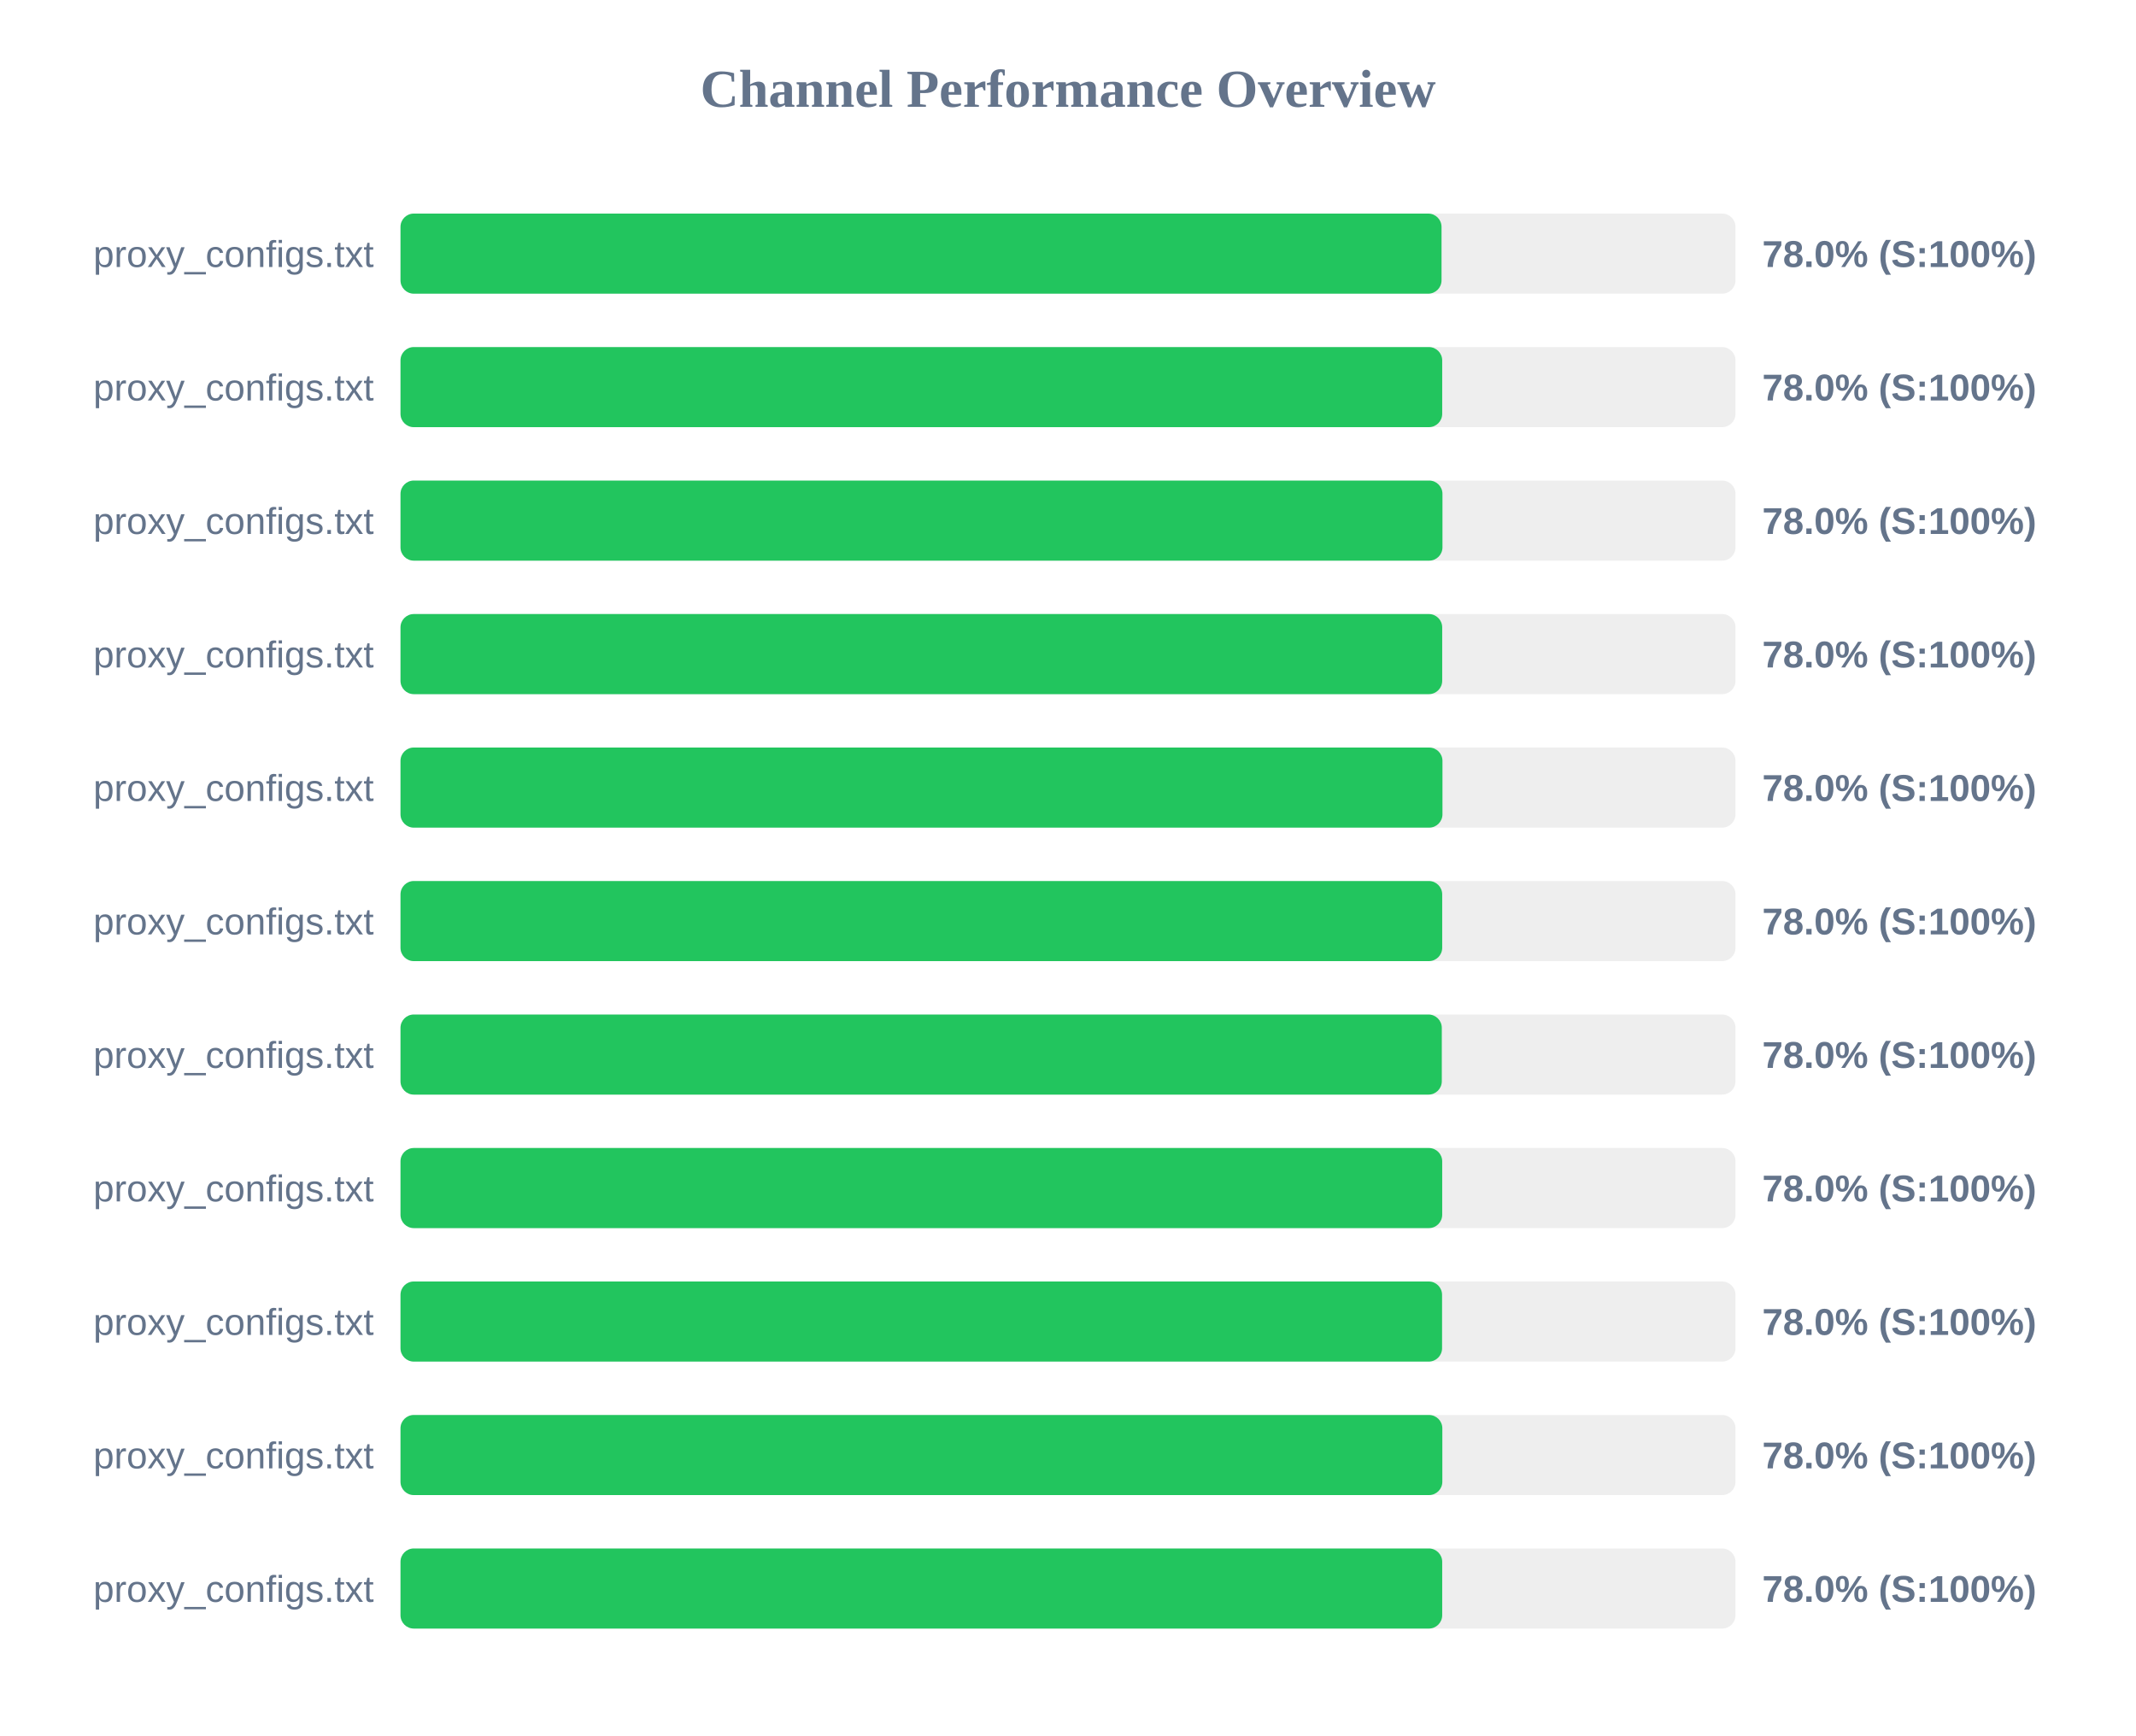
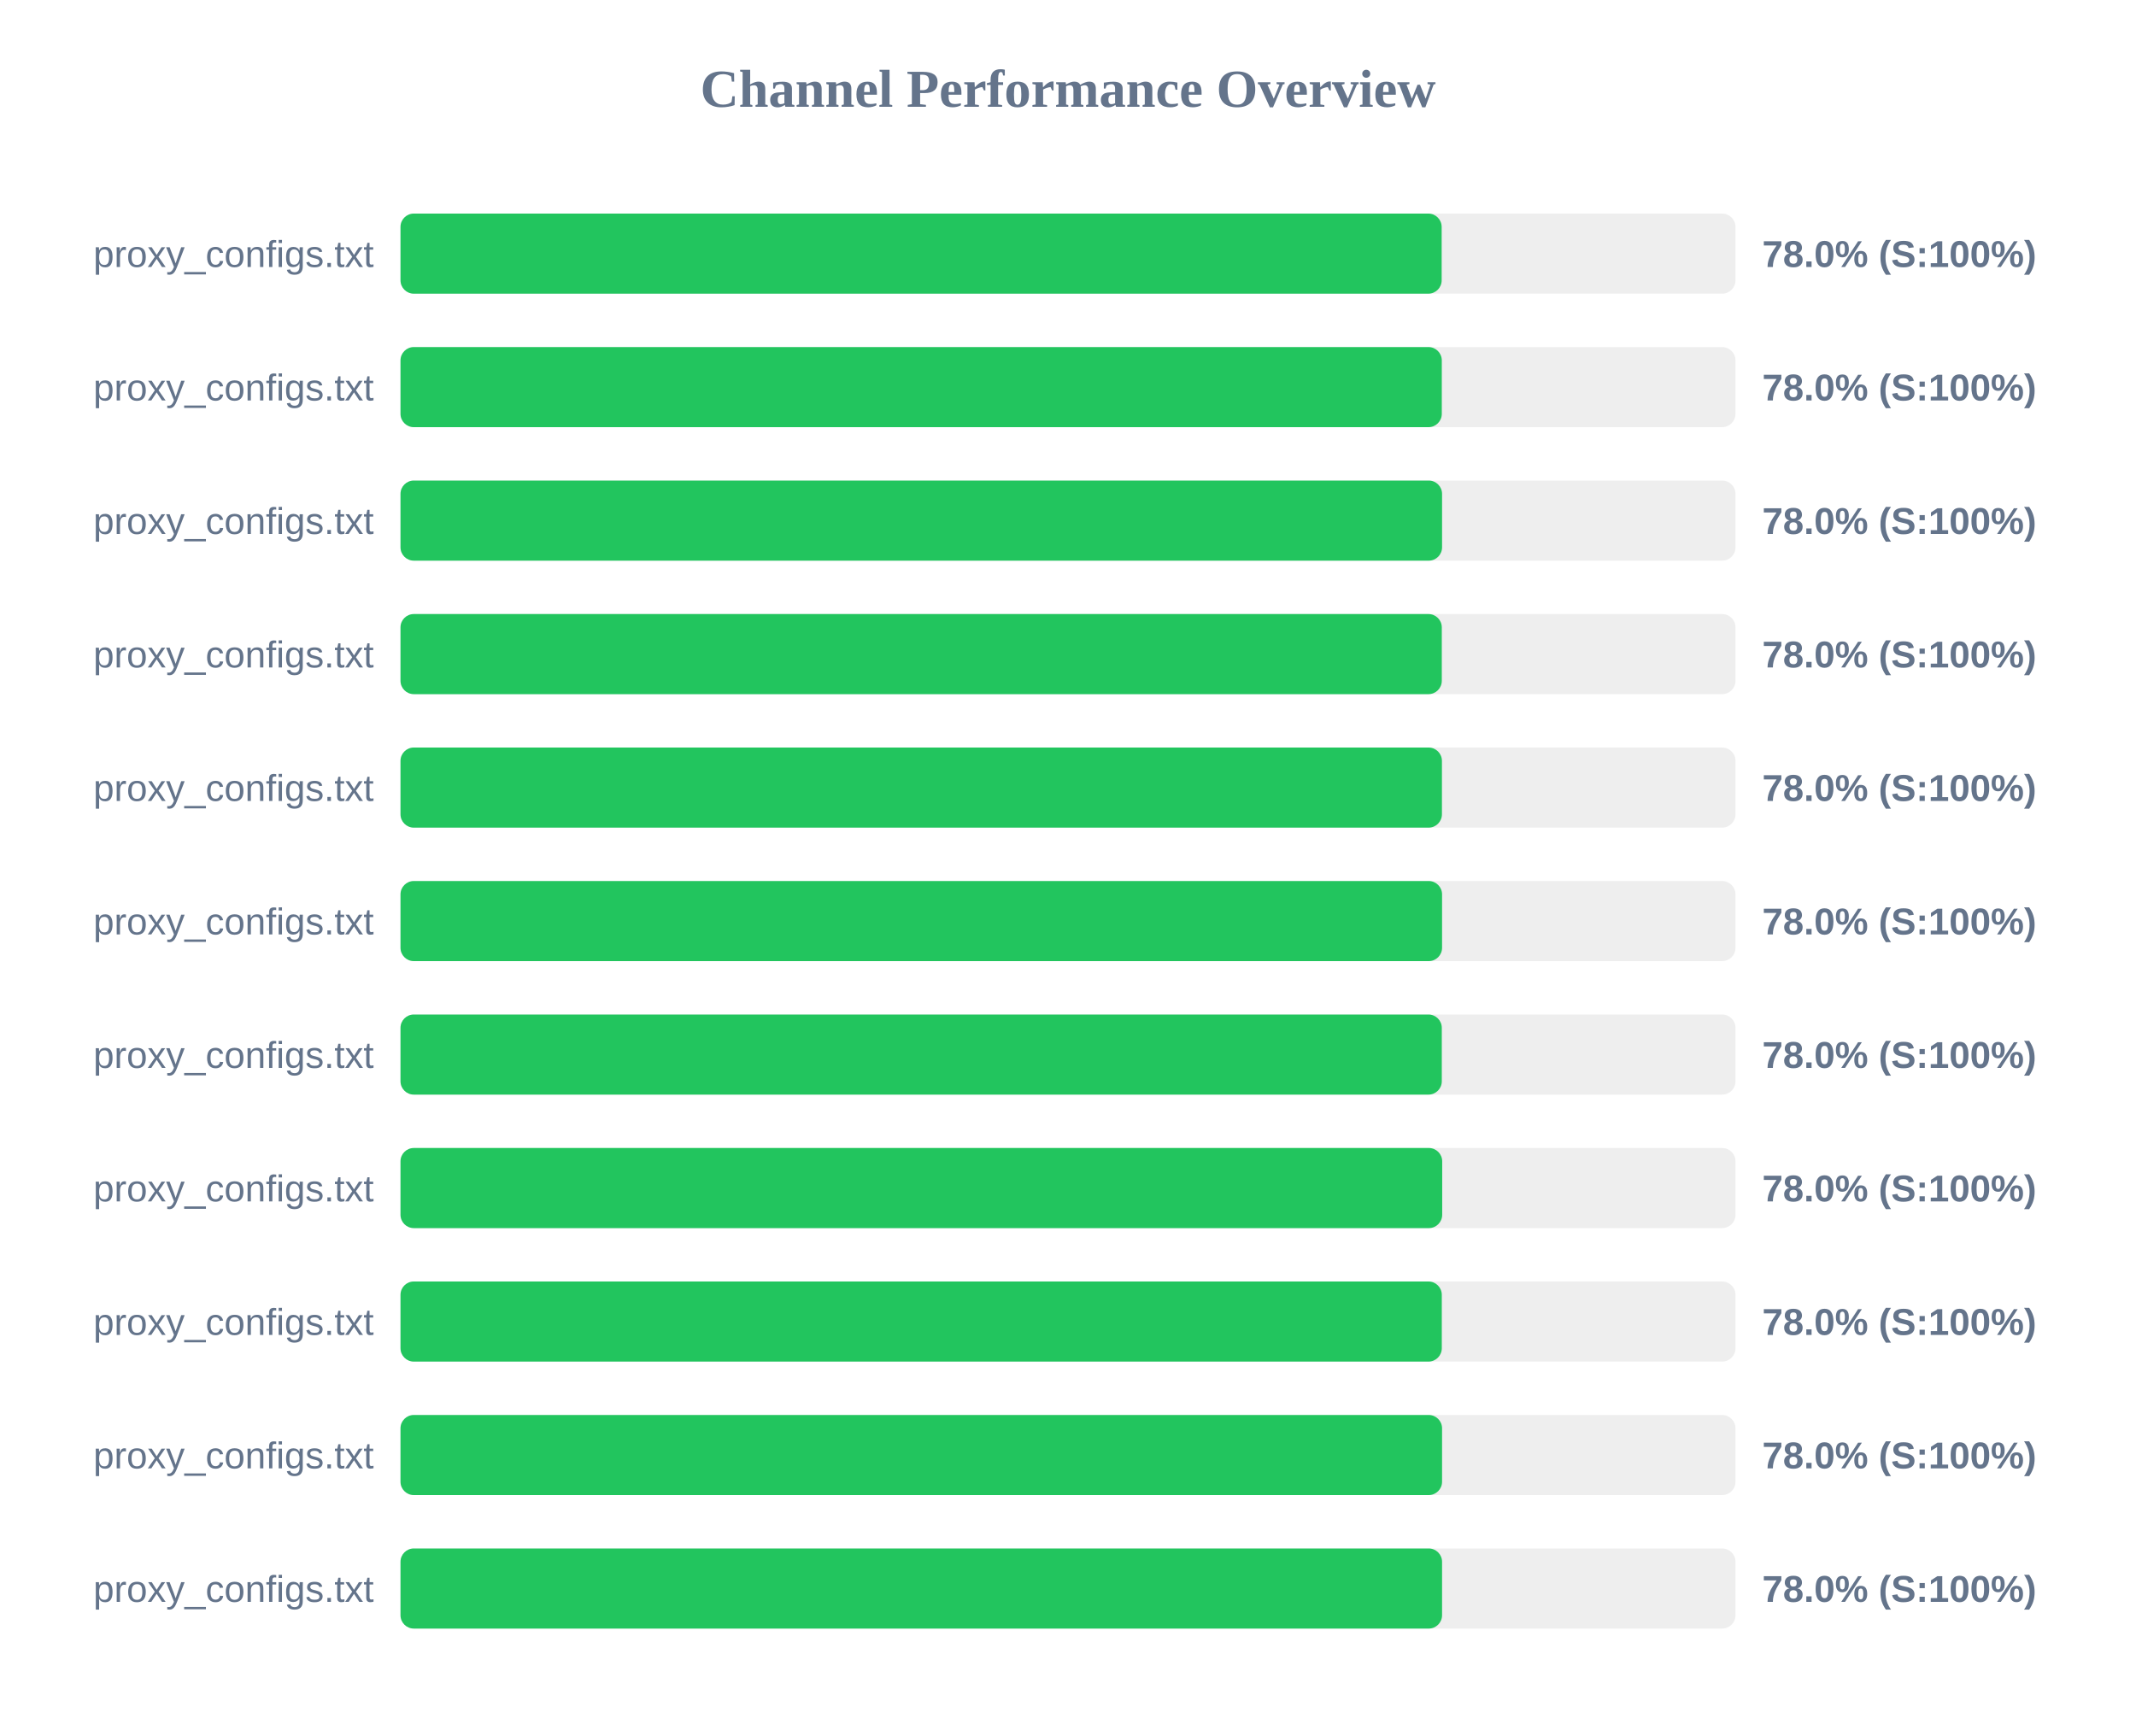
<svg xmlns="http://www.w3.org/2000/svg" width="800" height="650" version="1.1">
  <style>
        .row { font: 14px Arial; fill: #64748b; }
        .score { font: bold 14px Arial; fill: #64748b; }
    </style>
  <text x="400" y="40" text-anchor="middle" font-size="20px" font-weight="bold" fill="#64748b">Channel Performance Overview</text>
  <rect x="150" y="80" width="500" height="30" fill="#eee" rx="5" />
-   <rect x="150" y="80" width="389.9" height="30" fill="#22c55e" rx="5" />
+   <rect x="150" y="80" width="389.95" height="30" fill="#22c55e" rx="5" />
  <text x="140" y="100" text-anchor="end" class="row">proxy_configs.txt</text>
  <text x="660" y="100" text-anchor="start" class="score">78.0% (S:100%)</text>
  <rect x="150" y="130" width="500" height="30" fill="#eee" rx="5" />
-   <rect x="150" y="130" width="390.15" height="30" fill="#22c55e" rx="5" />
+   <rect x="150" y="130" width="390.0" height="30" fill="#22c55e" rx="5" />
  <text x="140" y="150" text-anchor="end" class="row">proxy_configs.txt</text>
  <text x="660" y="150" text-anchor="start" class="score">78.0% (S:100%)</text>
  <rect x="150" y="180" width="500" height="30" fill="#eee" rx="5" />
-   <rect x="150" y="180" width="390.25" height="30" fill="#22c55e" rx="5" />
+   <rect x="150" y="180" width="390.1" height="30" fill="#22c55e" rx="5" />
  <text x="140" y="200" text-anchor="end" class="row">proxy_configs.txt</text>
  <text x="660" y="200" text-anchor="start" class="score">78.0% (S:100%)</text>
  <rect x="150" y="230" width="500" height="30" fill="#eee" rx="5" />
-   <rect x="150" y="230" width="390.15" height="30" fill="#22c55e" rx="5" />
+   <rect x="150" y="230" width="390.0" height="30" fill="#22c55e" rx="5" />
  <text x="140" y="250" text-anchor="end" class="row">proxy_configs.txt</text>
  <text x="660" y="250" text-anchor="start" class="score">78.0% (S:100%)</text>
  <rect x="150" y="280" width="500" height="30" fill="#eee" rx="5" />
-   <rect x="150" y="280" width="390.25" height="30" fill="#22c55e" rx="5" />
+   <rect x="150" y="280" width="390.05" height="30" fill="#22c55e" rx="5" />
  <text x="140" y="300" text-anchor="end" class="row">proxy_configs.txt</text>
  <text x="660" y="300" text-anchor="start" class="score">78.0% (S:100%)</text>
  <rect x="150" y="330" width="500" height="30" fill="#eee" rx="5" />
-   <rect x="150" y="330" width="390.15" height="30" fill="#22c55e" rx="5" />
+   <rect x="150" y="330" width="390.1" height="30" fill="#22c55e" rx="5" />
  <text x="140" y="350" text-anchor="end" class="row">proxy_configs.txt</text>
  <text x="660" y="350" text-anchor="start" class="score">78.0% (S:100%)</text>
  <rect x="150" y="380" width="500" height="30" fill="#eee" rx="5" />
  <rect x="150" y="380" width="390.0" height="30" fill="#22c55e" rx="5" />
  <text x="140" y="400" text-anchor="end" class="row">proxy_configs.txt</text>
  <text x="660" y="400" text-anchor="start" class="score">78.0% (S:100%)</text>
  <rect x="150" y="430" width="500" height="30" fill="#eee" rx="5" />
  <rect x="150" y="430" width="390.15" height="30" fill="#22c55e" rx="5" />
  <text x="140" y="450" text-anchor="end" class="row">proxy_configs.txt</text>
  <text x="660" y="450" text-anchor="start" class="score">78.0% (S:100%)</text>
  <rect x="150" y="480" width="500" height="30" fill="#eee" rx="5" />
-   <rect x="150" y="480" width="390.1" height="30" fill="#22c55e" rx="5" />
+   <rect x="150" y="480" width="390.0" height="30" fill="#22c55e" rx="5" />
  <text x="140" y="500" text-anchor="end" class="row">proxy_configs.txt</text>
  <text x="660" y="500" text-anchor="start" class="score">78.0% (S:100%)</text>
  <rect x="150" y="530" width="500" height="30" fill="#eee" rx="5" />
-   <rect x="150" y="530" width="390.2" height="30" fill="#22c55e" rx="5" />
+   <rect x="150" y="530" width="390.1" height="30" fill="#22c55e" rx="5" />
  <text x="140" y="550" text-anchor="end" class="row">proxy_configs.txt</text>
  <text x="660" y="550" text-anchor="start" class="score">78.0% (S:100%)</text>
  <rect x="150" y="580" width="500" height="30" fill="#eee" rx="5" />
-   <rect x="150" y="580" width="390.15" height="30" fill="#22c55e" rx="5" />
+   <rect x="150" y="580" width="390.1" height="30" fill="#22c55e" rx="5" />
  <text x="140" y="600" text-anchor="end" class="row">proxy_configs.txt</text>
  <text x="660" y="600" text-anchor="start" class="score">78.0% (S:100%)</text>
</svg>
